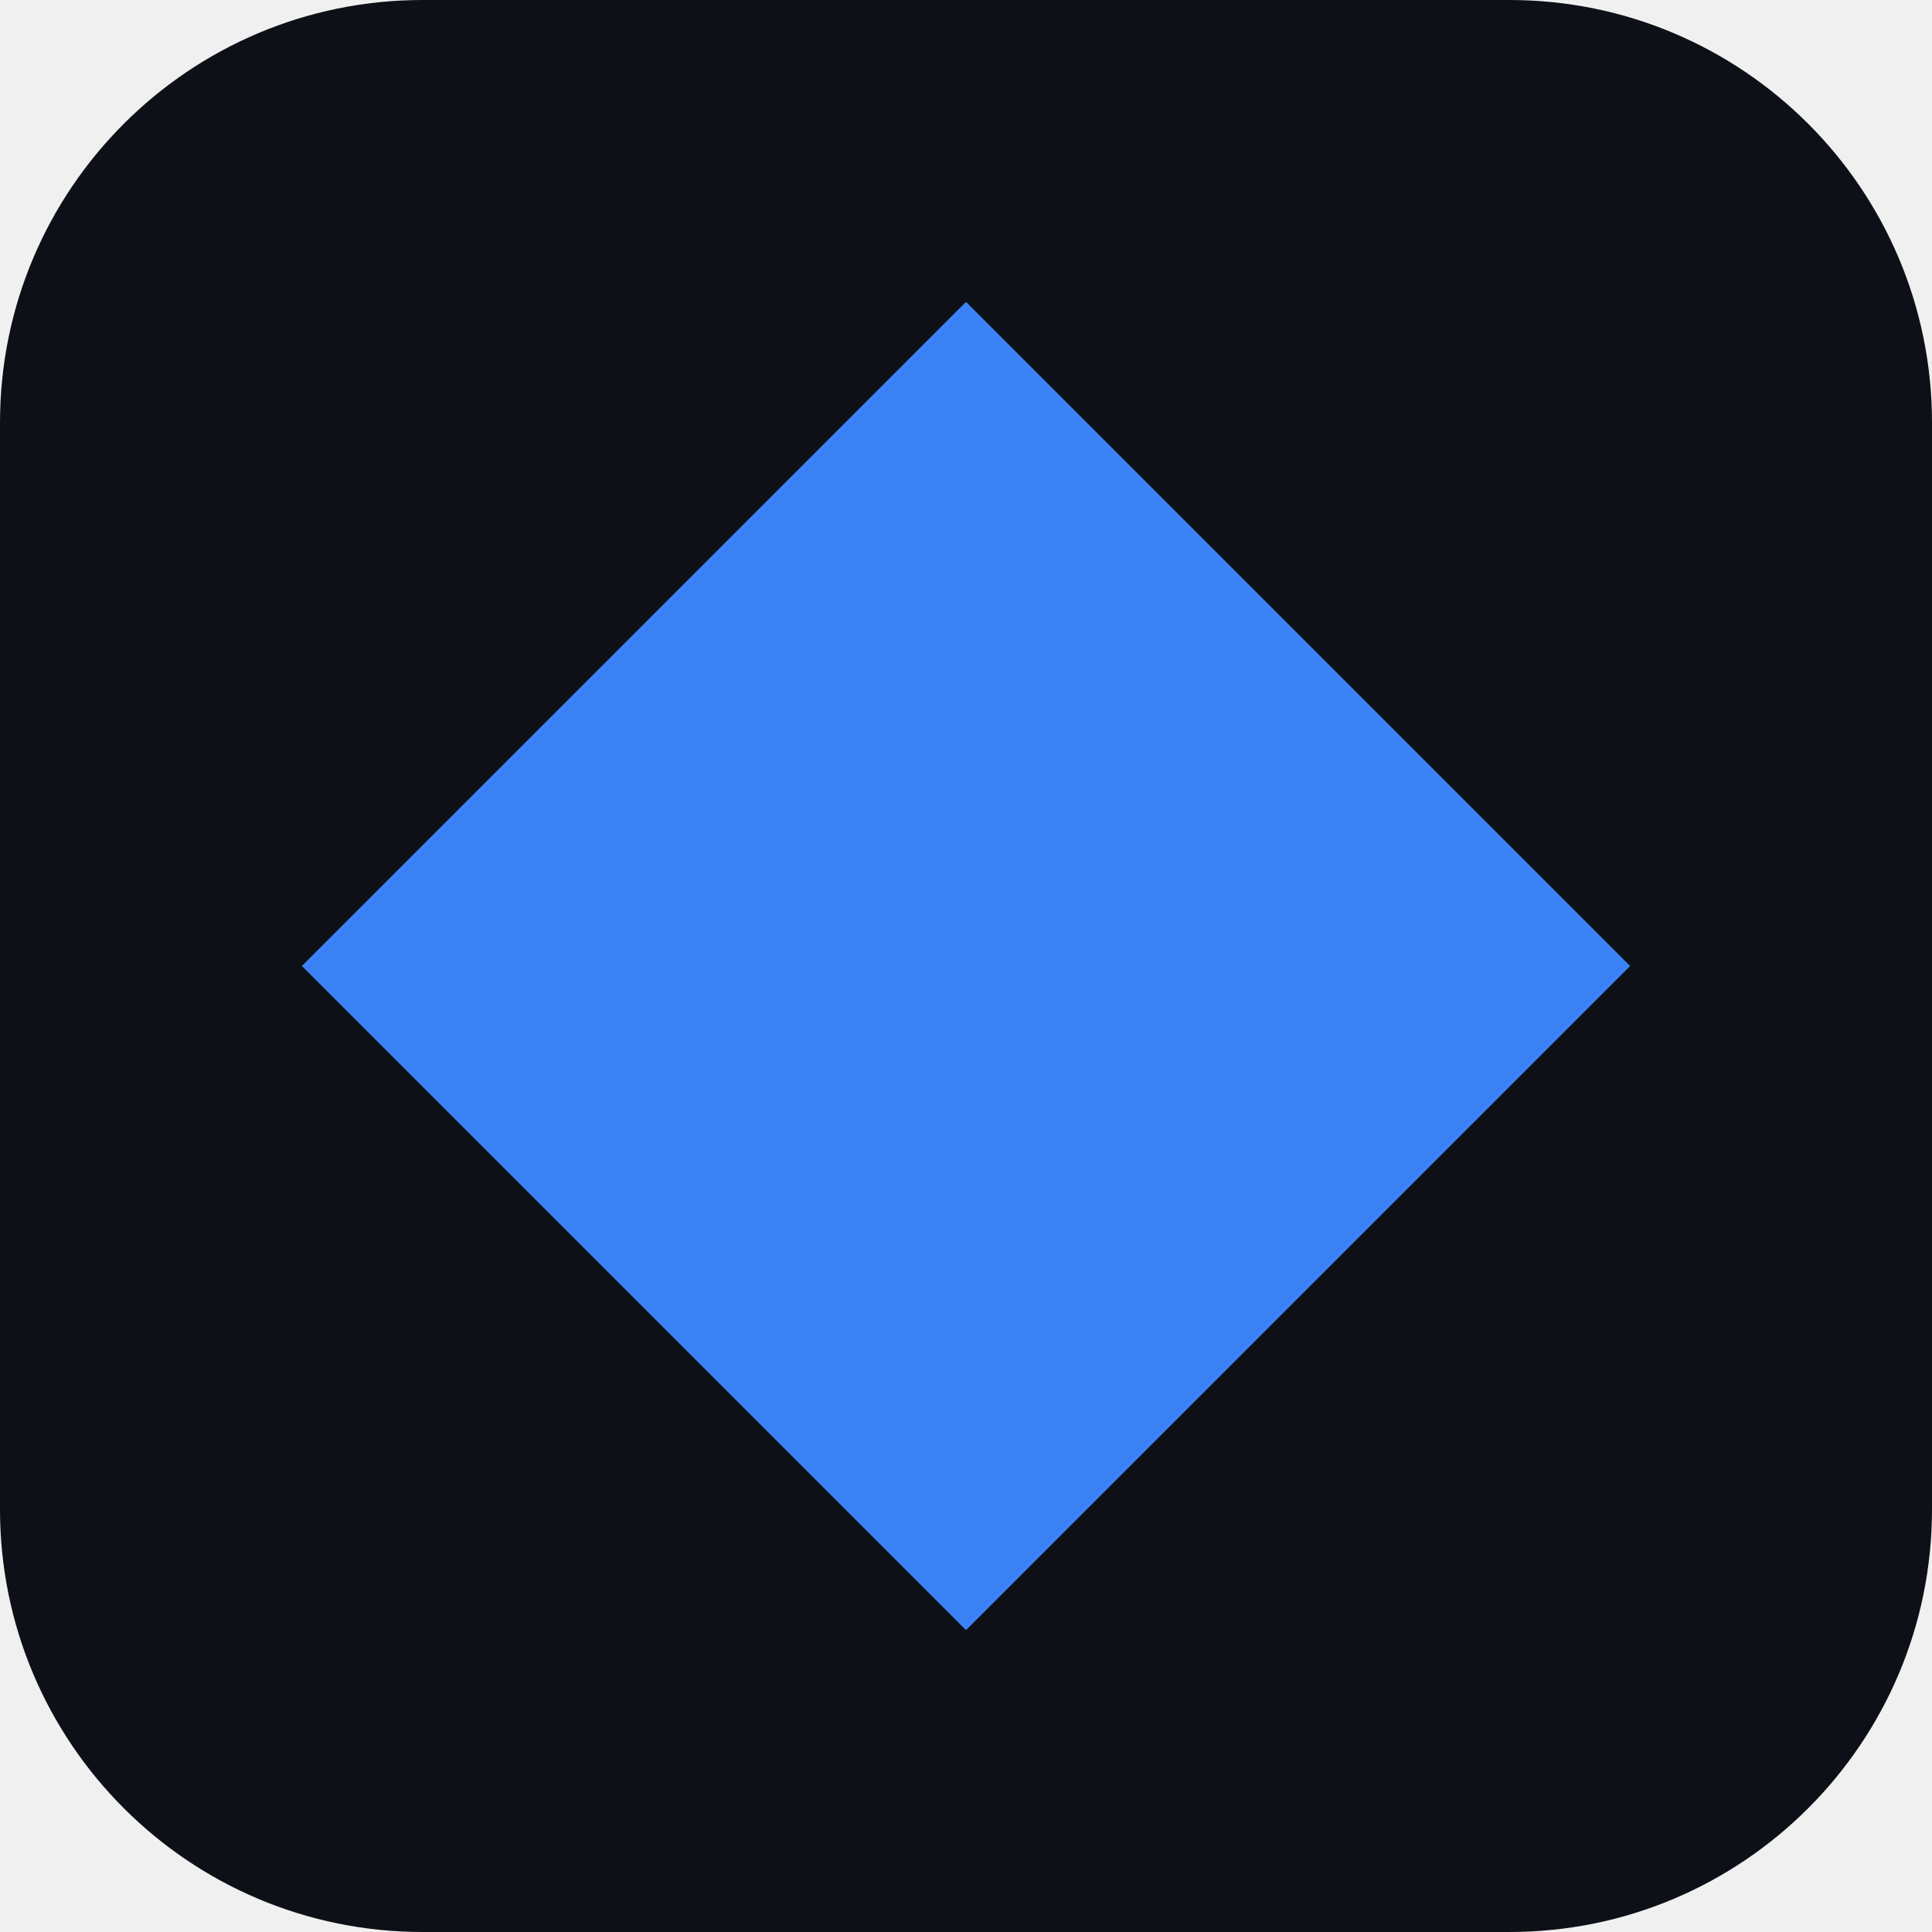
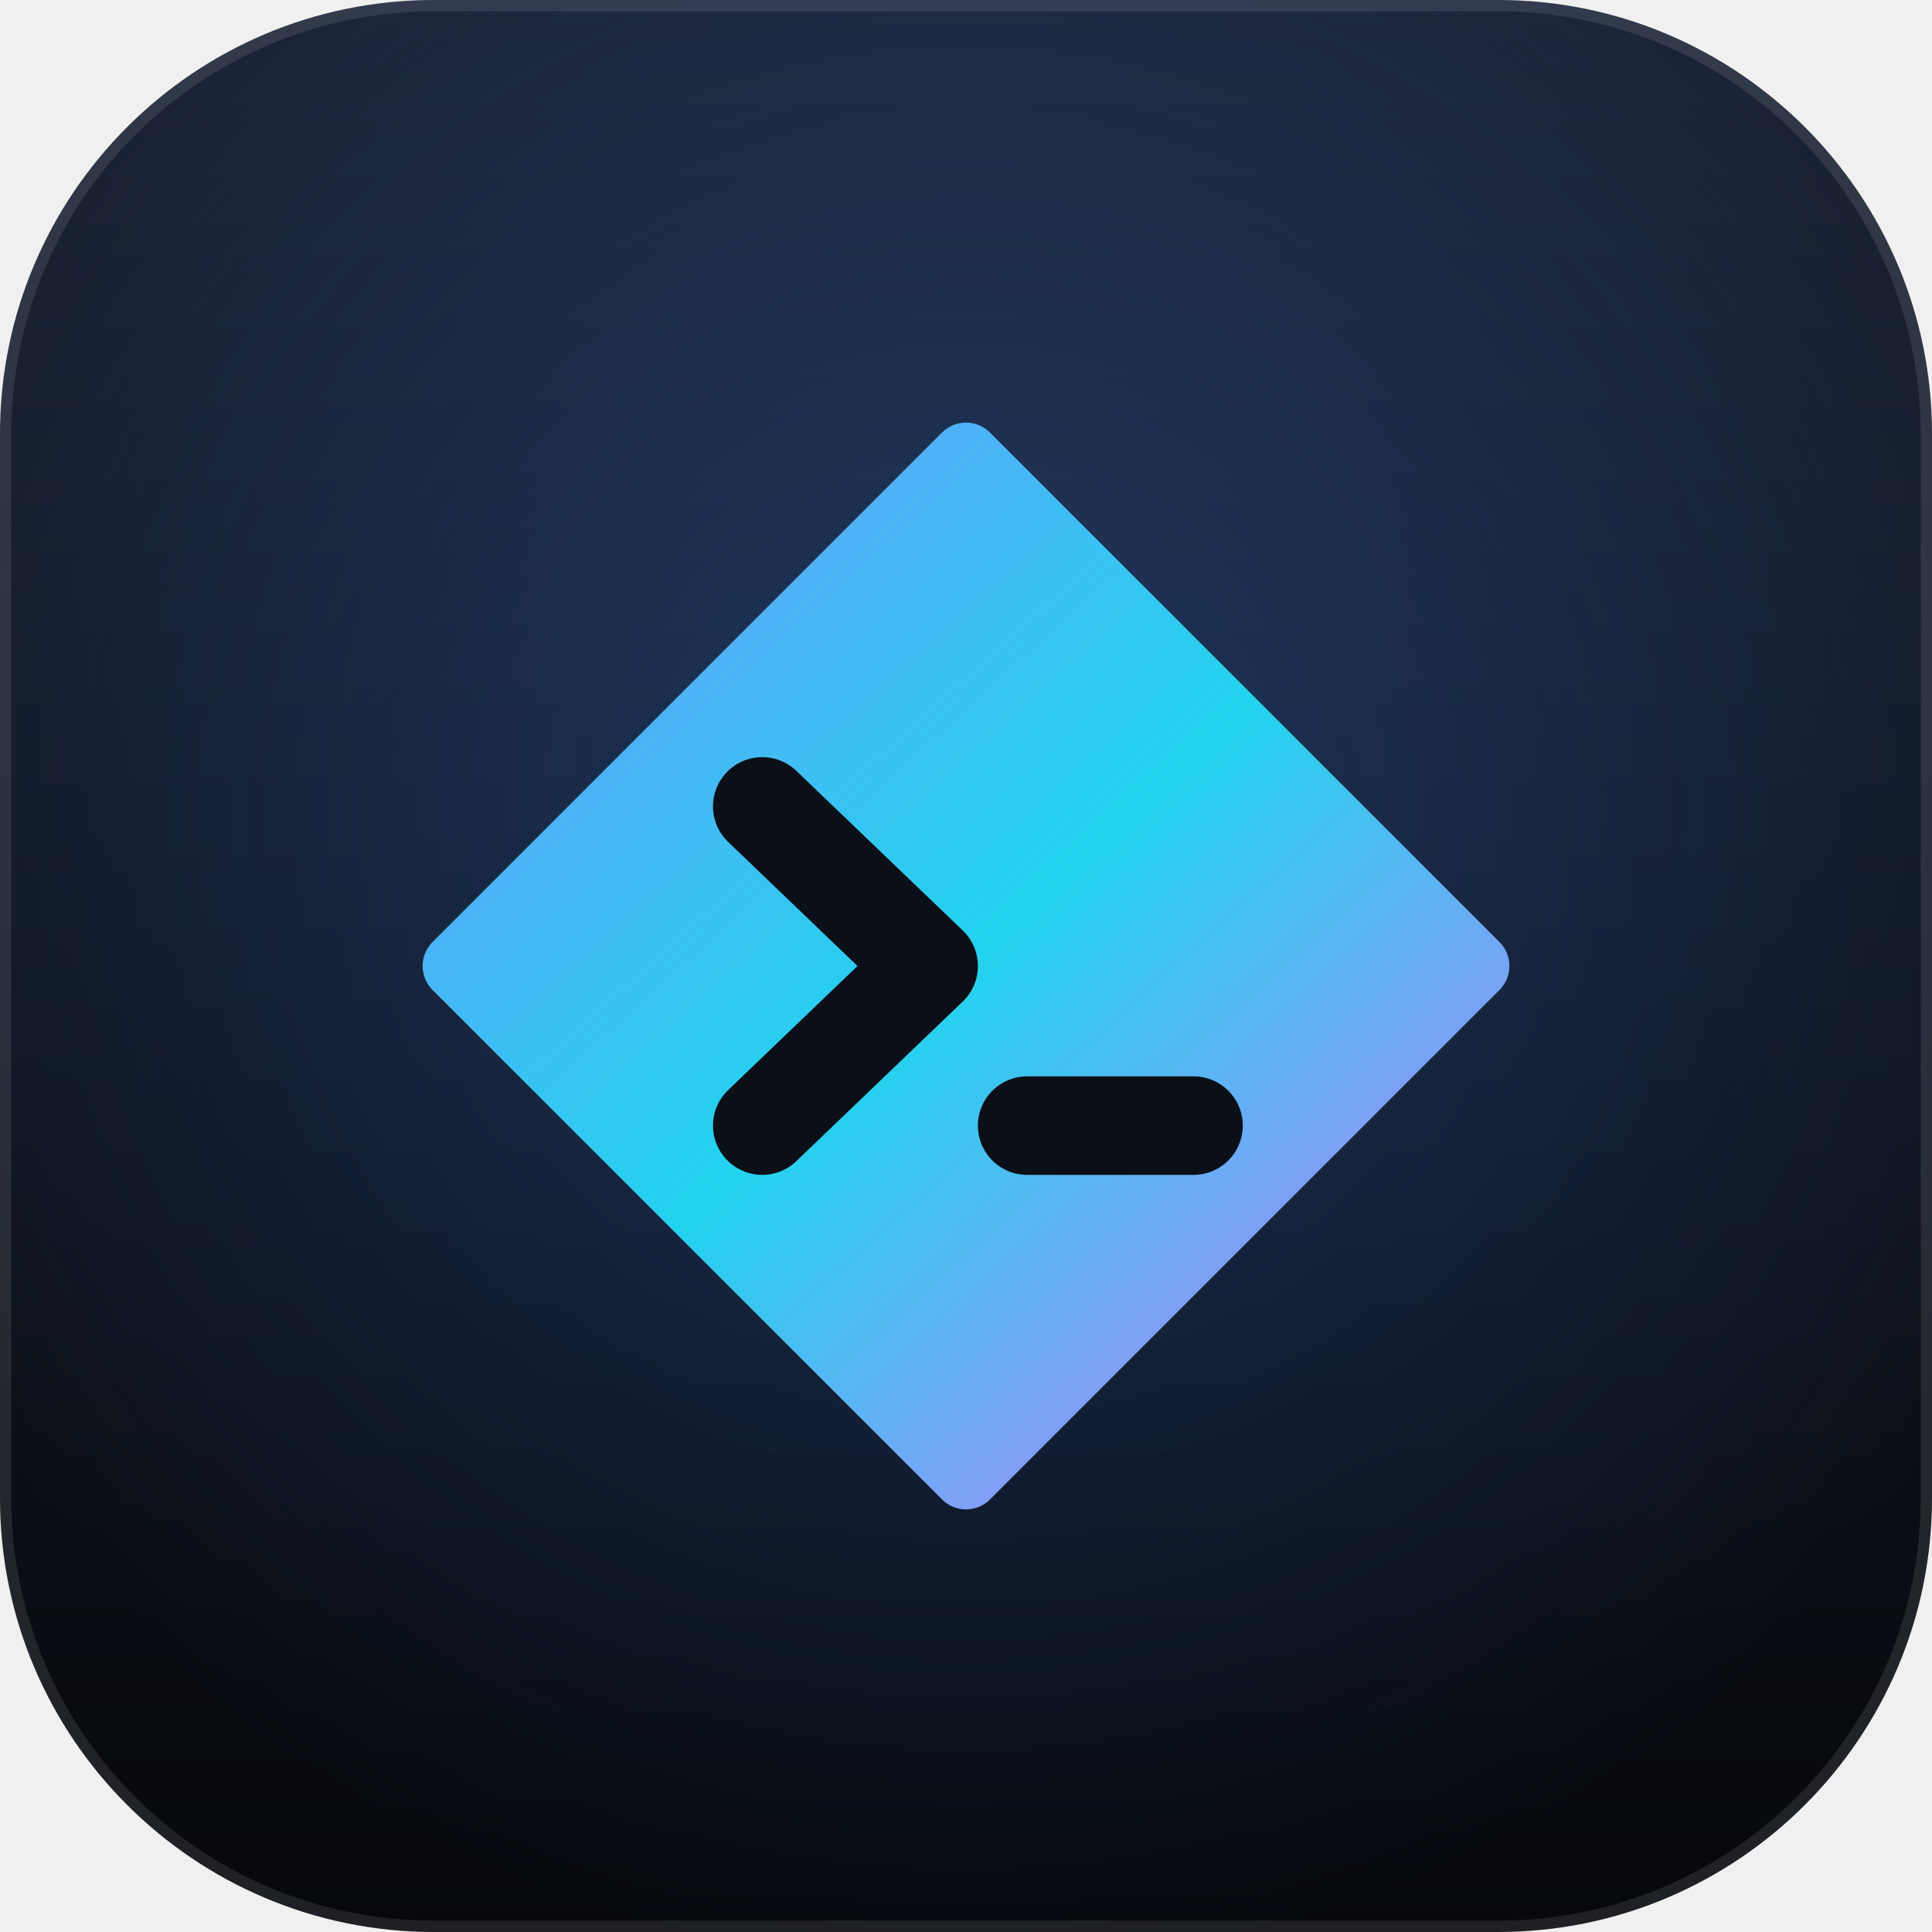
- <svg xmlns="http://www.w3.org/2000/svg" viewBox="0 0 32 32">
-   <rect width="32" height="32" rx="7" fill="#0d1117" />
-   <path d="M16 5 27 16 16 27 5 16Z" fill="#3b82f6" />
+ <svg xmlns="http://www.w3.org/2000/svg" viewBox="0 0 1024 1024">
+   <defs>
+     <linearGradient id="g" x1="0.12" y1="0.08" x2="0.88" y2="0.92">
+       <stop offset="0" stop-color="#60a5fa" />
+       <stop offset="0.5" stop-color="#22d3ee" />
+       <stop offset="1" stop-color="#a78bfa" />
+     </linearGradient>
+     <linearGradient id="bg" x1="0" y1="0" x2="0" y2="1">
+       <stop offset="0" stop-color="#1b2232" />
+       <stop offset="1" stop-color="#06080c" />
+     </linearGradient>
+     <radialGradient id="glow" cx="0.5" cy="0.42" r="0.6">
+       <stop offset="0" stop-color="#3b82f6" stop-opacity="0.28" />
+       <stop offset="1" stop-color="#3b82f6" stop-opacity="0" />
+     </radialGradient>
+   </defs>
+   <rect width="1024" height="1024" rx="230" fill="url(#bg)" />
+   <rect width="1024" height="1024" rx="230" fill="url(#glow)" />
+   <rect x="3" y="3" width="1018" height="1018" rx="227" fill="none" stroke="#fff" stroke-opacity="0.10" stroke-width="6" />
+   <g transform="translate(512 512) scale(0.9) translate(-512 -512)">
+     <polygon points="512,212 812,512 512,812 212,512" fill="url(#g)" stroke="url(#g)" stroke-width="40" stroke-linejoin="round" />
+     <polyline points="392,418 490,512 392,606" fill="none" stroke="#0b0f17" stroke-width="58" stroke-linecap="round" stroke-linejoin="round" />
+     <line x1="548" y1="606" x2="646" y2="606" stroke="#0b0f17" stroke-width="58" stroke-linecap="round" />
+   </g>
</svg>
